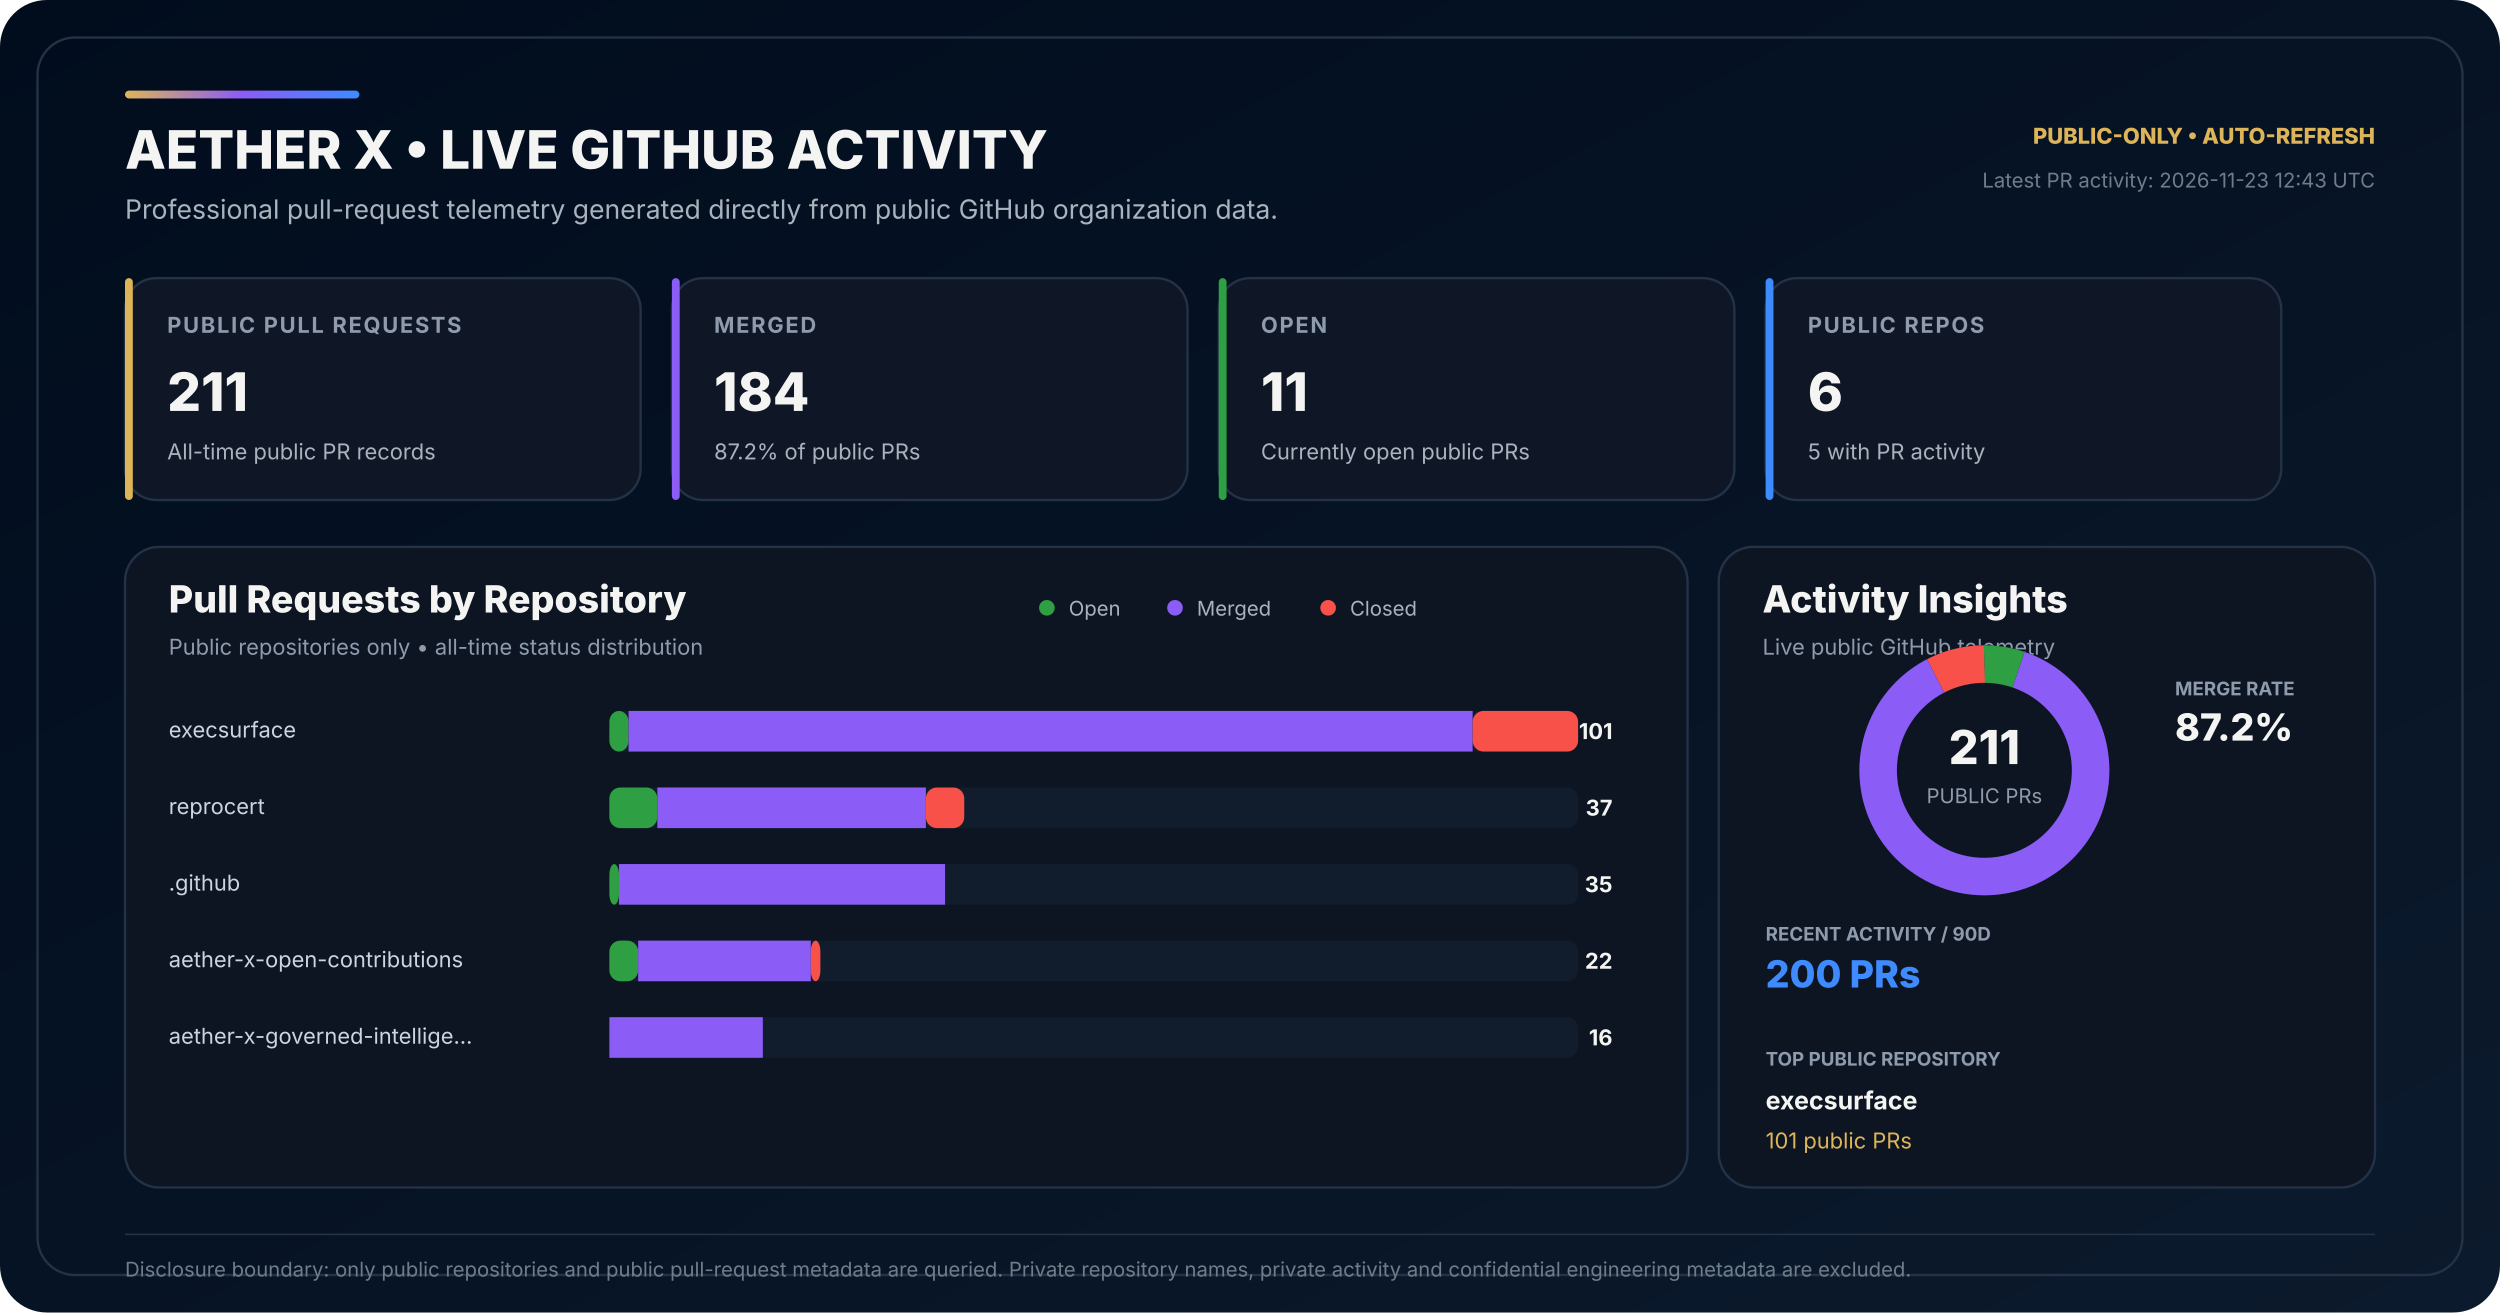
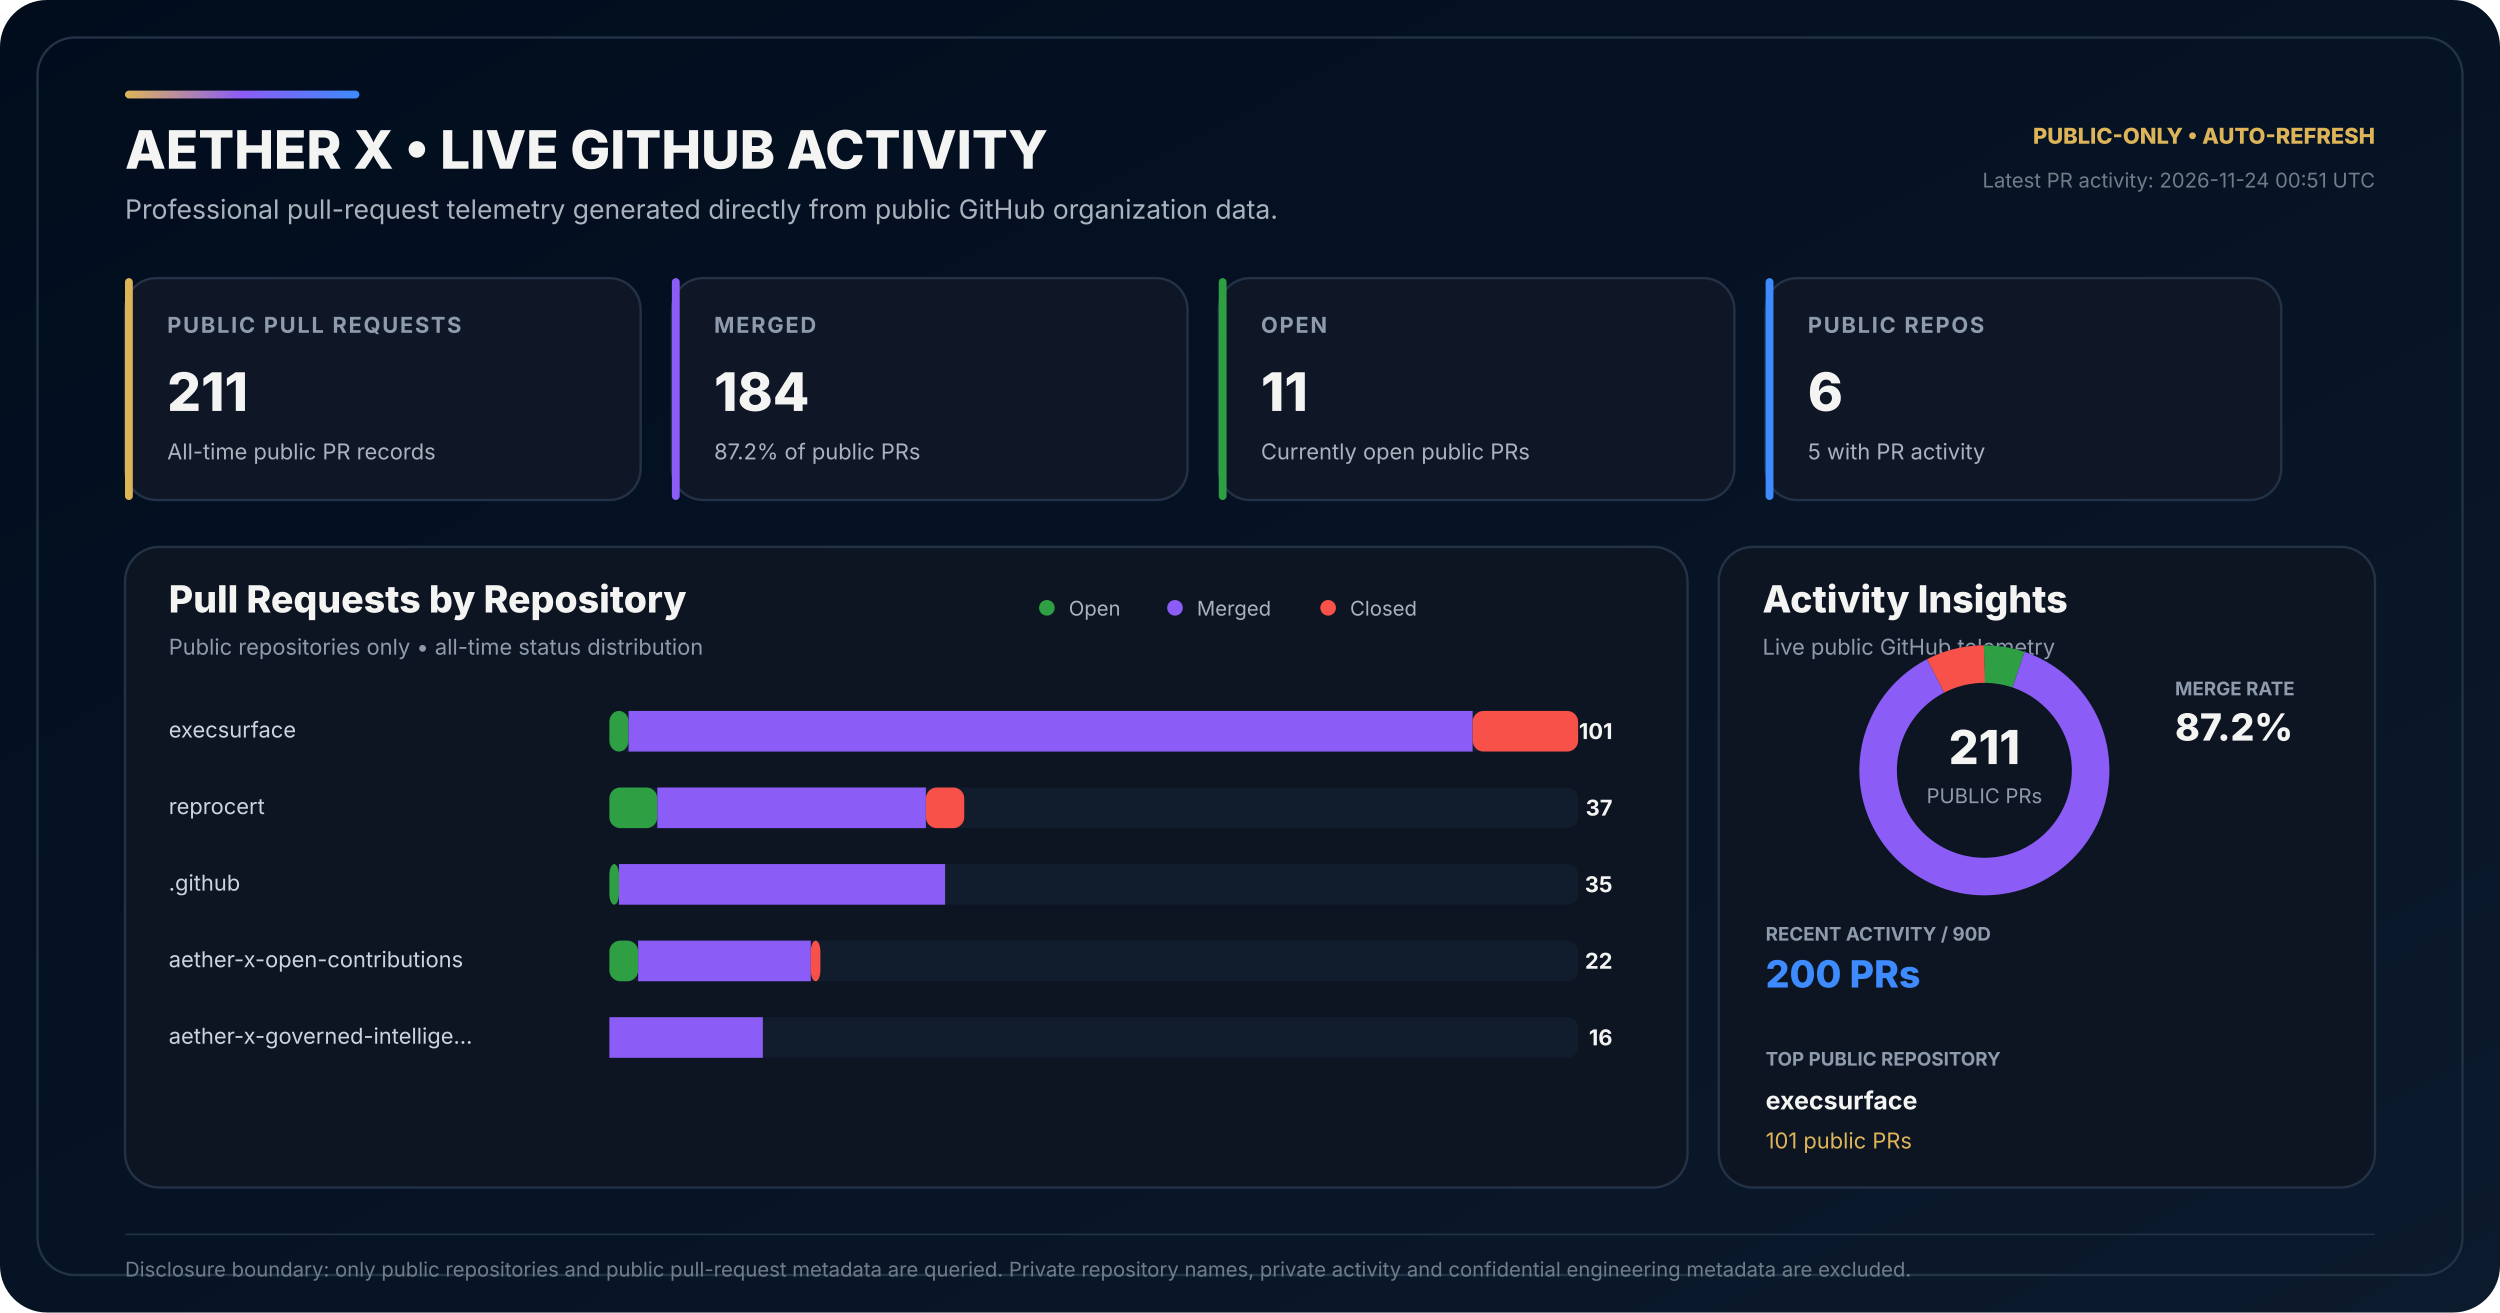
<svg xmlns="http://www.w3.org/2000/svg" width="1600" height="840" viewBox="0 0 1600 840" role="img" aria-labelledby="title desc">
  <defs>
    <linearGradient id="bg" x1="0" y1="0" x2="1" y2="1">
      <stop offset="0" stop-color="#010D1D" />
      <stop offset="0.58" stop-color="#071426" />
      <stop offset="1" stop-color="#0B1A2C" />
    </linearGradient>
    <linearGradient id="accent" x1="0" y1="0" x2="1" y2="0">
      <stop offset="0" stop-color="#DEB459" />
      <stop offset="0.50" stop-color="#8B5CF6" />
      <stop offset="1" stop-color="#3E8BFF" />
    </linearGradient>
  </defs>
  <rect width="1600" height="840" rx="30" fill="url(#bg)" />
  <rect x="24" y="24" width="1552" height="792" rx="24" fill="none" stroke="#243247" stroke-width="1.5" />
  <rect x="80" y="58" width="150" height="5" rx="2.5" fill="url(#accent)" />
  <text x="80" y="108" fill="#F4F4F3" font-family="Inter,Segoe UI,Arial,sans-serif" font-size="34" font-weight="800">AETHER X • LIVE GITHUB ACTIVITY</text>
  <text x="80" y="140" fill="#AAB3BD" font-family="Inter,Segoe UI,Arial,sans-serif" font-size="17">Professional pull-request telemetry generated directly from public GitHub organization data.</text>
  <text x="1520" y="92" text-anchor="end" fill="#DEB459" font-family="Inter,Segoe UI,Arial,sans-serif" font-size="14" font-weight="800">PUBLIC-ONLY • AUTO-REFRESH</text>
-   <text x="1520" y="120" text-anchor="end" fill="#6F7D89" font-family="Inter,Segoe UI,Arial,sans-serif" font-size="13">Latest PR activity: 2026-11-23 12:43 UTC</text>
+   <text x="1520" y="120" text-anchor="end" fill="#6F7D89" font-family="Inter,Segoe UI,Arial,sans-serif" font-size="13">Latest PR activity: 2026-11-24 00:51 UTC</text>
  <g transform="translate(80 178)">
    <rect width="330" height="142" rx="20" fill="#0F1726" stroke="#243247" stroke-width="1.5" />
    <rect width="5" height="142" rx="2.5" fill="#DEB459" />
    <text x="27" y="35" fill="#8E9BAD" font-family="Inter,Segoe UI,Arial,sans-serif" font-size="14" font-weight="700" letter-spacing="1.1">PUBLIC PULL REQUESTS</text>
    <text x="27" y="85" fill="#F4F4F3" font-family="Inter,Segoe UI,Arial,sans-serif" font-size="34" font-weight="800">211</text>
    <text x="27" y="116" fill="#AAB3BD" font-family="Inter,Segoe UI,Arial,sans-serif" font-size="14">All-time public PR records</text>
  </g>
  <g transform="translate(430 178)">
    <rect width="330" height="142" rx="20" fill="#0F1726" stroke="#243247" stroke-width="1.5" />
    <rect width="5" height="142" rx="2.5" fill="#8B5CF6" />
    <text x="27" y="35" fill="#8E9BAD" font-family="Inter,Segoe UI,Arial,sans-serif" font-size="14" font-weight="700" letter-spacing="1.1">MERGED</text>
    <text x="27" y="85" fill="#F4F4F3" font-family="Inter,Segoe UI,Arial,sans-serif" font-size="34" font-weight="800">184</text>
    <text x="27" y="116" fill="#AAB3BD" font-family="Inter,Segoe UI,Arial,sans-serif" font-size="14">87.2% of public PRs</text>
  </g>
  <g transform="translate(780 178)">
    <rect width="330" height="142" rx="20" fill="#0F1726" stroke="#243247" stroke-width="1.5" />
    <rect width="5" height="142" rx="2.5" fill="#2EA043" />
    <text x="27" y="35" fill="#8E9BAD" font-family="Inter,Segoe UI,Arial,sans-serif" font-size="14" font-weight="700" letter-spacing="1.1">OPEN</text>
    <text x="27" y="85" fill="#F4F4F3" font-family="Inter,Segoe UI,Arial,sans-serif" font-size="34" font-weight="800">11</text>
    <text x="27" y="116" fill="#AAB3BD" font-family="Inter,Segoe UI,Arial,sans-serif" font-size="14">Currently open public PRs</text>
  </g>
  <g transform="translate(1130 178)">
    <rect width="330" height="142" rx="20" fill="#0F1726" stroke="#243247" stroke-width="1.5" />
    <rect width="5" height="142" rx="2.5" fill="#3E8BFF" />
    <text x="27" y="35" fill="#8E9BAD" font-family="Inter,Segoe UI,Arial,sans-serif" font-size="14" font-weight="700" letter-spacing="1.1">PUBLIC REPOS</text>
    <text x="27" y="85" fill="#F4F4F3" font-family="Inter,Segoe UI,Arial,sans-serif" font-size="34" font-weight="800">6</text>
    <text x="27" y="116" fill="#AAB3BD" font-family="Inter,Segoe UI,Arial,sans-serif" font-size="14">5 with PR activity</text>
  </g>
  <g transform="translate(80 350)">
    <rect width="1000" height="410" rx="22" fill="#0D1522" stroke="#243247" stroke-width="1.5" />
    <text x="28" y="42" fill="#F4F4F3" font-family="Inter,Segoe UI,Arial,sans-serif" font-size="24" font-weight="800">Pull Requests by Repository</text>
    <text x="28" y="69" fill="#8E9BAD" font-family="Inter,Segoe UI,Arial,sans-serif" font-size="14">Public repositories only • all-time status distribution</text>
    <circle cx="590" cy="39" r="5" fill="#2EA043" />
    <text x="604" y="44" fill="#AAB3BD" font-family="Inter,Segoe UI,Arial,sans-serif" font-size="13">Open</text>
    <circle cx="672" cy="39" r="5" fill="#8B5CF6" />
    <text x="686" y="44" fill="#AAB3BD" font-family="Inter,Segoe UI,Arial,sans-serif" font-size="13">Merged</text>
    <circle cx="770" cy="39" r="5" fill="#F85149" />
    <text x="784" y="44" fill="#AAB3BD" font-family="Inter,Segoe UI,Arial,sans-serif" font-size="13">Closed</text>
  </g>
  <text x="108" y="472" fill="#CBD5E1" font-family="Inter,Segoe UI,Arial,sans-serif" font-size="14">execsurface</text>
  <rect x="390" y="455" width="620" height="26" rx="7" fill="#111C2C" />
  <rect x="390" y="455" width="12.28" height="26" rx="7" fill="#2EA043" />
  <rect x="402.28" y="455" width="540.20" height="26" fill="#8B5CF6" />
  <rect x="942.48" y="455" width="67.52" height="26" rx="7" fill="#F85149" />
  <text x="1032" y="473" text-anchor="end" fill="#F4F4F3" font-family="Inter,Segoe UI,Arial,sans-serif" font-size="14" font-weight="700">101</text>
  <text x="108" y="521" fill="#CBD5E1" font-family="Inter,Segoe UI,Arial,sans-serif" font-size="14">reprocert</text>
  <rect x="390" y="504" width="620" height="26" rx="7" fill="#111C2C" />
  <rect x="390" y="504" width="30.69" height="26" rx="7" fill="#2EA043" />
  <rect x="420.69" y="504" width="171.88" height="26" fill="#8B5CF6" />
  <rect x="592.57" y="504" width="24.55" height="26" rx="7" fill="#F85149" />
  <text x="1032" y="522" text-anchor="end" fill="#F4F4F3" font-family="Inter,Segoe UI,Arial,sans-serif" font-size="14" font-weight="700">37</text>
  <text x="108" y="570" fill="#CBD5E1" font-family="Inter,Segoe UI,Arial,sans-serif" font-size="14">.github</text>
  <rect x="390" y="553" width="620" height="26" rx="7" fill="#111C2C" />
  <rect x="390" y="553" width="6.14" height="26" rx="7" fill="#2EA043" />
  <rect x="396.14" y="553" width="208.71" height="26" fill="#8B5CF6" />
  <rect x="604.85" y="553" width="0.00" height="26" rx="7" fill="#F85149" />
  <text x="1032" y="571" text-anchor="end" fill="#F4F4F3" font-family="Inter,Segoe UI,Arial,sans-serif" font-size="14" font-weight="700">35</text>
  <text x="108" y="619" fill="#CBD5E1" font-family="Inter,Segoe UI,Arial,sans-serif" font-size="14">aether-x-open-contributions</text>
  <rect x="390" y="602" width="620" height="26" rx="7" fill="#111C2C" />
  <rect x="390" y="602" width="18.42" height="26" rx="7" fill="#2EA043" />
  <rect x="408.42" y="602" width="110.50" height="26" fill="#8B5CF6" />
  <rect x="518.91" y="602" width="6.14" height="26" rx="7" fill="#F85149" />
  <text x="1032" y="620" text-anchor="end" fill="#F4F4F3" font-family="Inter,Segoe UI,Arial,sans-serif" font-size="14" font-weight="700">22</text>
  <text x="108" y="668" fill="#CBD5E1" font-family="Inter,Segoe UI,Arial,sans-serif" font-size="14">aether-x-governed-intellige…</text>
  <rect x="390" y="651" width="620" height="26" rx="7" fill="#111C2C" />
  <rect x="390" y="651" width="0.00" height="26" rx="7" fill="#2EA043" />
  <rect x="390.00" y="651" width="98.22" height="26" fill="#8B5CF6" />
  <rect x="488.22" y="651" width="0.00" height="26" rx="7" fill="#F85149" />
  <text x="1032" y="669" text-anchor="end" fill="#F4F4F3" font-family="Inter,Segoe UI,Arial,sans-serif" font-size="14" font-weight="700">16</text>
  <g transform="translate(1100 350)">
    <rect width="420" height="410" rx="22" fill="#0D1522" stroke="#243247" stroke-width="1.5" />
    <text x="28" y="42" fill="#F4F4F3" font-family="Inter,Segoe UI,Arial,sans-serif" font-size="24" font-weight="800">Activity Insights</text>
    <text x="28" y="69" fill="#8E9BAD" font-family="Inter,Segoe UI,Arial,sans-serif" font-size="14">Live public GitHub telemetry</text>
  </g>
  <circle cx="1270" cy="493" r="68" fill="none" stroke="#162235" stroke-width="24" />
  <circle cx="1270" cy="493" r="68" fill="none" stroke="#2EA043" stroke-width="24" stroke-dasharray="22.27 404.98" stroke-dashoffset="-0.00" transform="rotate(-90 1270 493)" />
  <circle cx="1270" cy="493" r="68" fill="none" stroke="#8B5CF6" stroke-width="24" stroke-dasharray="372.58 54.67" stroke-dashoffset="-22.27" transform="rotate(-90 1270 493)" />
  <circle cx="1270" cy="493" r="68" fill="none" stroke="#F85149" stroke-width="24" stroke-dasharray="32.40 394.86" stroke-dashoffset="-394.86" transform="rotate(-90 1270 493)" />
  <text x="1270" y="489" text-anchor="middle" fill="#F4F4F3" font-family="Inter,Segoe UI,Arial,sans-serif" font-size="30" font-weight="800">211</text>
  <text x="1270" y="514" text-anchor="middle" fill="#8E9BAD" font-family="Inter,Segoe UI,Arial,sans-serif" font-size="13">PUBLIC PRs</text>
  <text x="1392" y="445" fill="#8E9BAD" font-family="Inter,Segoe UI,Arial,sans-serif" font-size="12" font-weight="700">MERGE RATE</text>
  <text x="1392" y="474" fill="#F4F4F3" font-family="Inter,Segoe UI,Arial,sans-serif" font-size="24" font-weight="800">87.2%</text>
  <text x="1130" y="602" fill="#8E9BAD" font-family="Inter,Segoe UI,Arial,sans-serif" font-size="12" font-weight="700">RECENT ACTIVITY / 90D</text>
  <text x="1130" y="632" fill="#3E8BFF" font-family="Inter,Segoe UI,Arial,sans-serif" font-size="24" font-weight="800">200 PRs</text>
  <text x="1130" y="682" fill="#8E9BAD" font-family="Inter,Segoe UI,Arial,sans-serif" font-size="12" font-weight="700">TOP PUBLIC REPOSITORY</text>
  <text x="1130" y="710" fill="#F4F4F3" font-family="Inter,Segoe UI,Arial,sans-serif" font-size="16" font-weight="700">execsurface</text>
  <text x="1130" y="735" fill="#DEB459" font-family="Inter,Segoe UI,Arial,sans-serif" font-size="14">101 public PRs</text>
  <line x1="80" y1="790" x2="1520" y2="790" stroke="#243247" stroke-width="1" />
  <text x="80" y="817" fill="#6F7D89" font-family="Inter,Segoe UI,Arial,sans-serif" font-size="13">Disclosure boundary: only public repositories and public pull-request metadata are queried. Private repository names, private activity and confidential engineering metadata are excluded.</text>
</svg>
